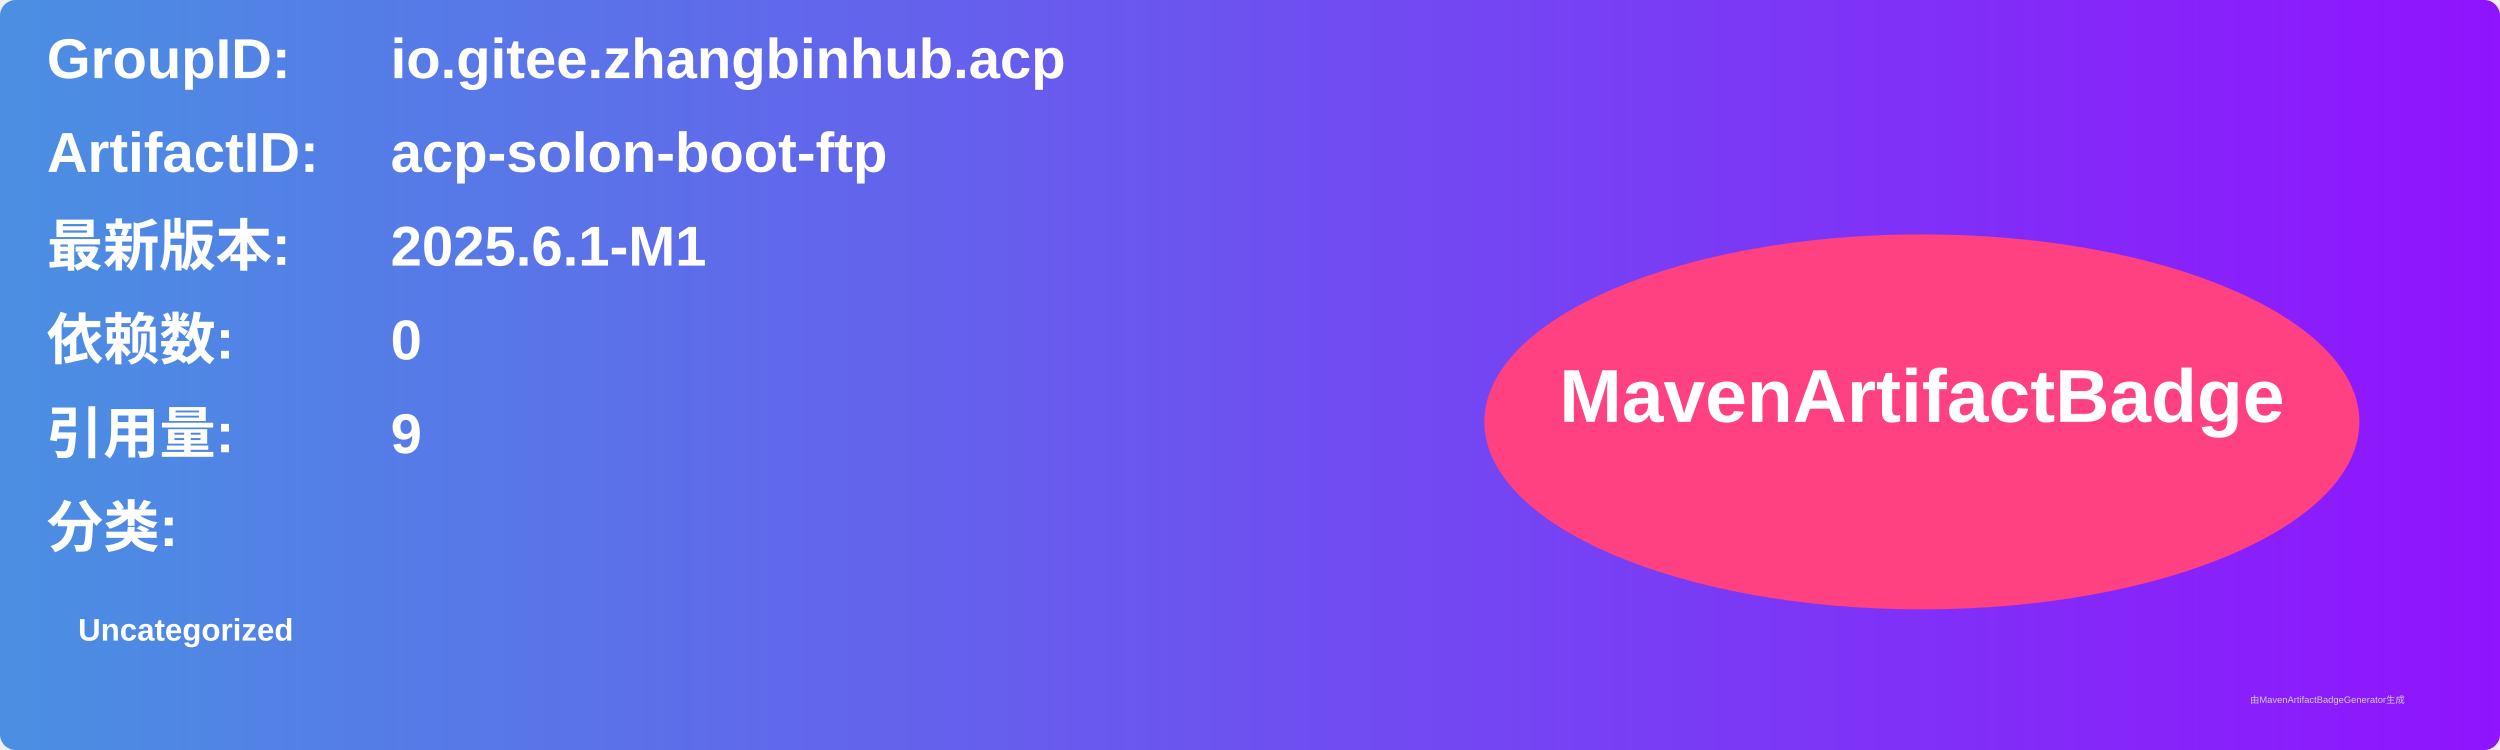
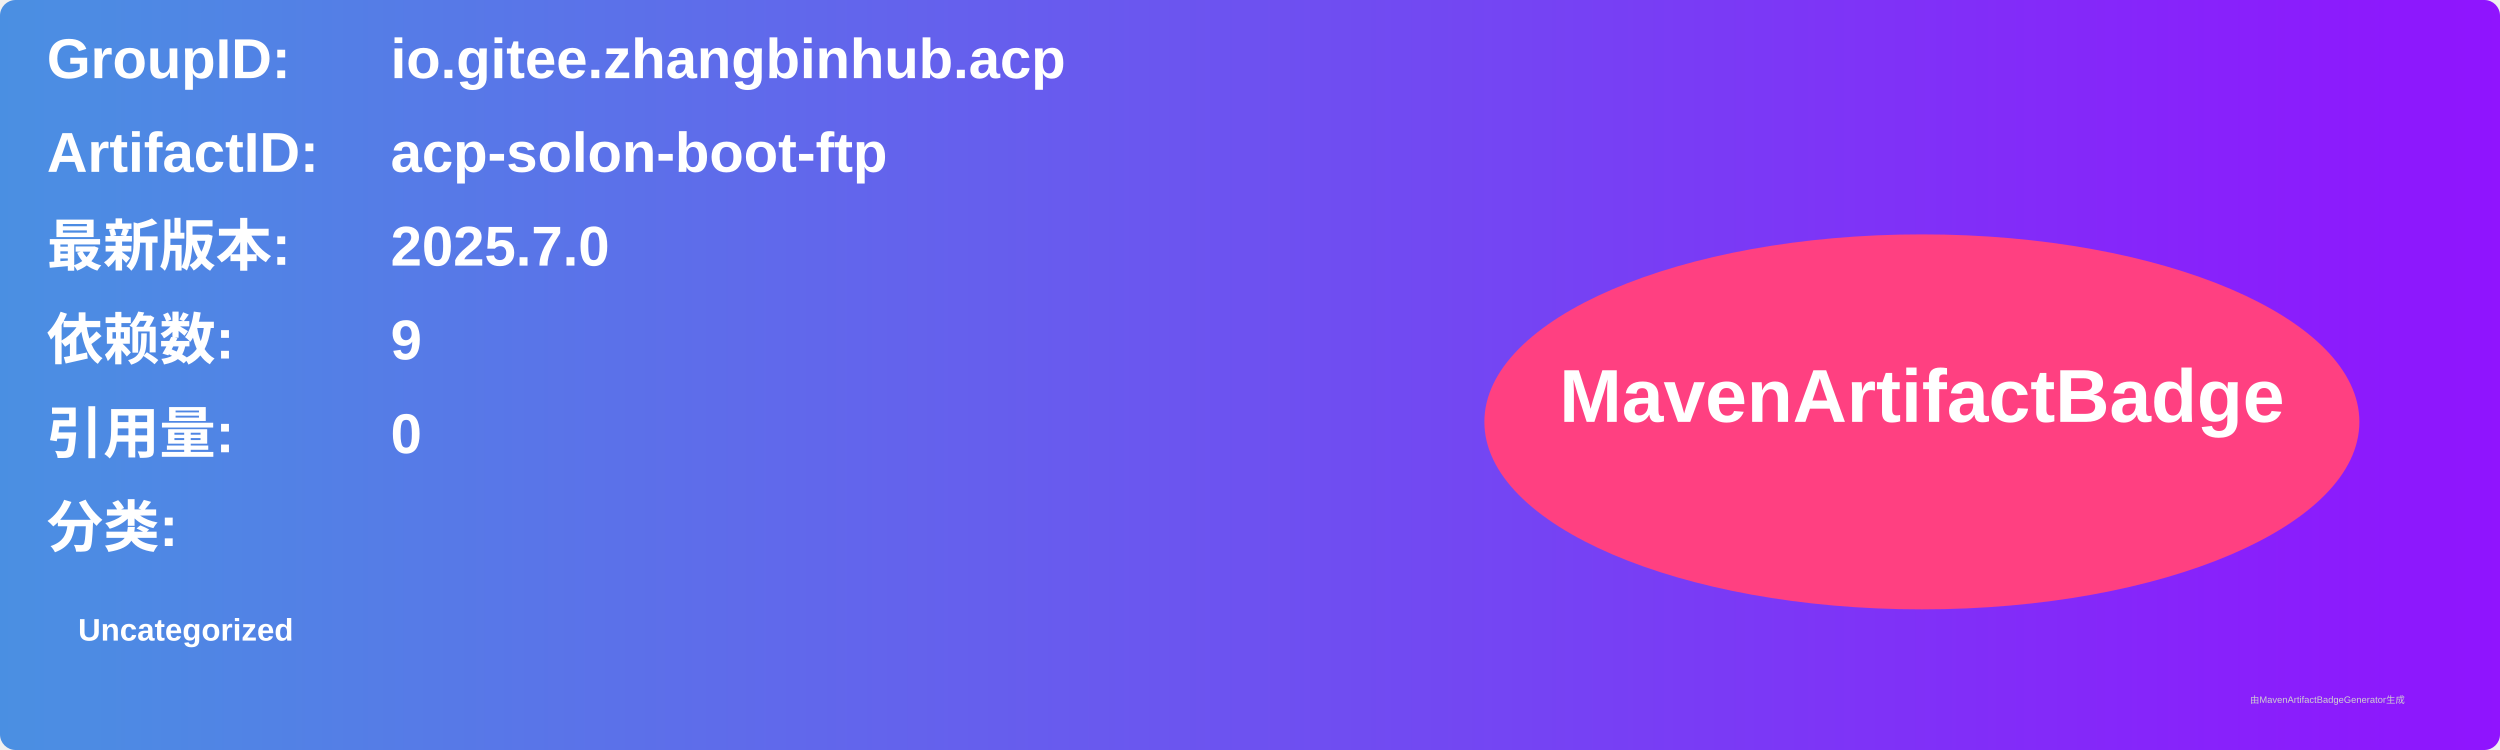
<svg xmlns="http://www.w3.org/2000/svg" width="800" height="240" viewBox="0 0 800 240">
  <linearGradient id="grad" x1="0%" y1="0%" x2="100%" y2="0%">
    <stop offset="0%" stop-color="#4a90e2" />
    <stop offset="100%" stop-color="#9013fe" />
  </linearGradient>
  <rect width="100%" height="100%" rx="5" ry="5" fill="url(#grad)" />
  <g transform="translate(15, 15)">
    <text x="0" y="10" font-family="Arial" font-size="18" fill="white" font-weight="bold" width="260">GroupID:</text>
    <text x="110" y="10" font-family="Arial" font-size="18" fill="white" font-weight="bold" width="460">io.gitee.zhangbinhub.acp</text>
    <text x="0" y="40" font-family="Arial" font-size="18" fill="white" font-weight="bold" width="260">ArtifactID:</text>
    <text x="110" y="40" font-family="Arial" font-size="18" fill="white" font-weight="bold" width="460">acp-solon-boot-ftp</text>
    <text x="0" y="70" font-family="Arial" font-size="18" fill="white" font-weight="bold">最新版本:</text>
    <text x="110" y="70" font-family="Arial" font-size="18" fill="white" font-weight="bold">
-       <tspan font-weight="bold">2025.6.1-M1</tspan>
+       <tspan font-weight="bold">2025.7.0</tspan>
    </text>
    <text x="0" y="100" font-family="Arial" font-size="18" fill="white" font-weight="bold">依赖数: </text>
    <text x="110" y="100" font-family="Arial" font-size="18" fill="white">
-       <tspan font-weight="bold">0</tspan>
+       <tspan font-weight="bold">9</tspan>
    </text>
    <text x="0" y="130" font-family="Arial" font-size="18" fill="white" font-weight="bold">引用量: </text>
    <text x="110" y="130" font-family="Arial" font-size="18" fill="white">
-       <tspan font-weight="bold">9</tspan>
+       <tspan font-weight="bold">0</tspan>
    </text>
    <text x="0" y="160" font-family="Arial" font-size="18" fill="white" font-weight="bold">分类:</text>
    <text x="10" y="190" font-family="Arial" font-size="10" fill="white">
      <tspan font-weight="bold">Uncategorized</tspan>
    </text>
    <ellipse cx="600" cy="120" rx="140" ry="60" fill="#ff4081" />
    <text x="600" y="120" text-anchor="middle" font-family="Arial" font-size="24" fill="white" font-weight="bold">MavenArtifactBadge</text>
  </g>
  <text x="720" y="225" font-family="Arial" font-size="3" fill="#d0d0d0">由MavenArtifactBadgeGenerator生成</text>
</svg>
